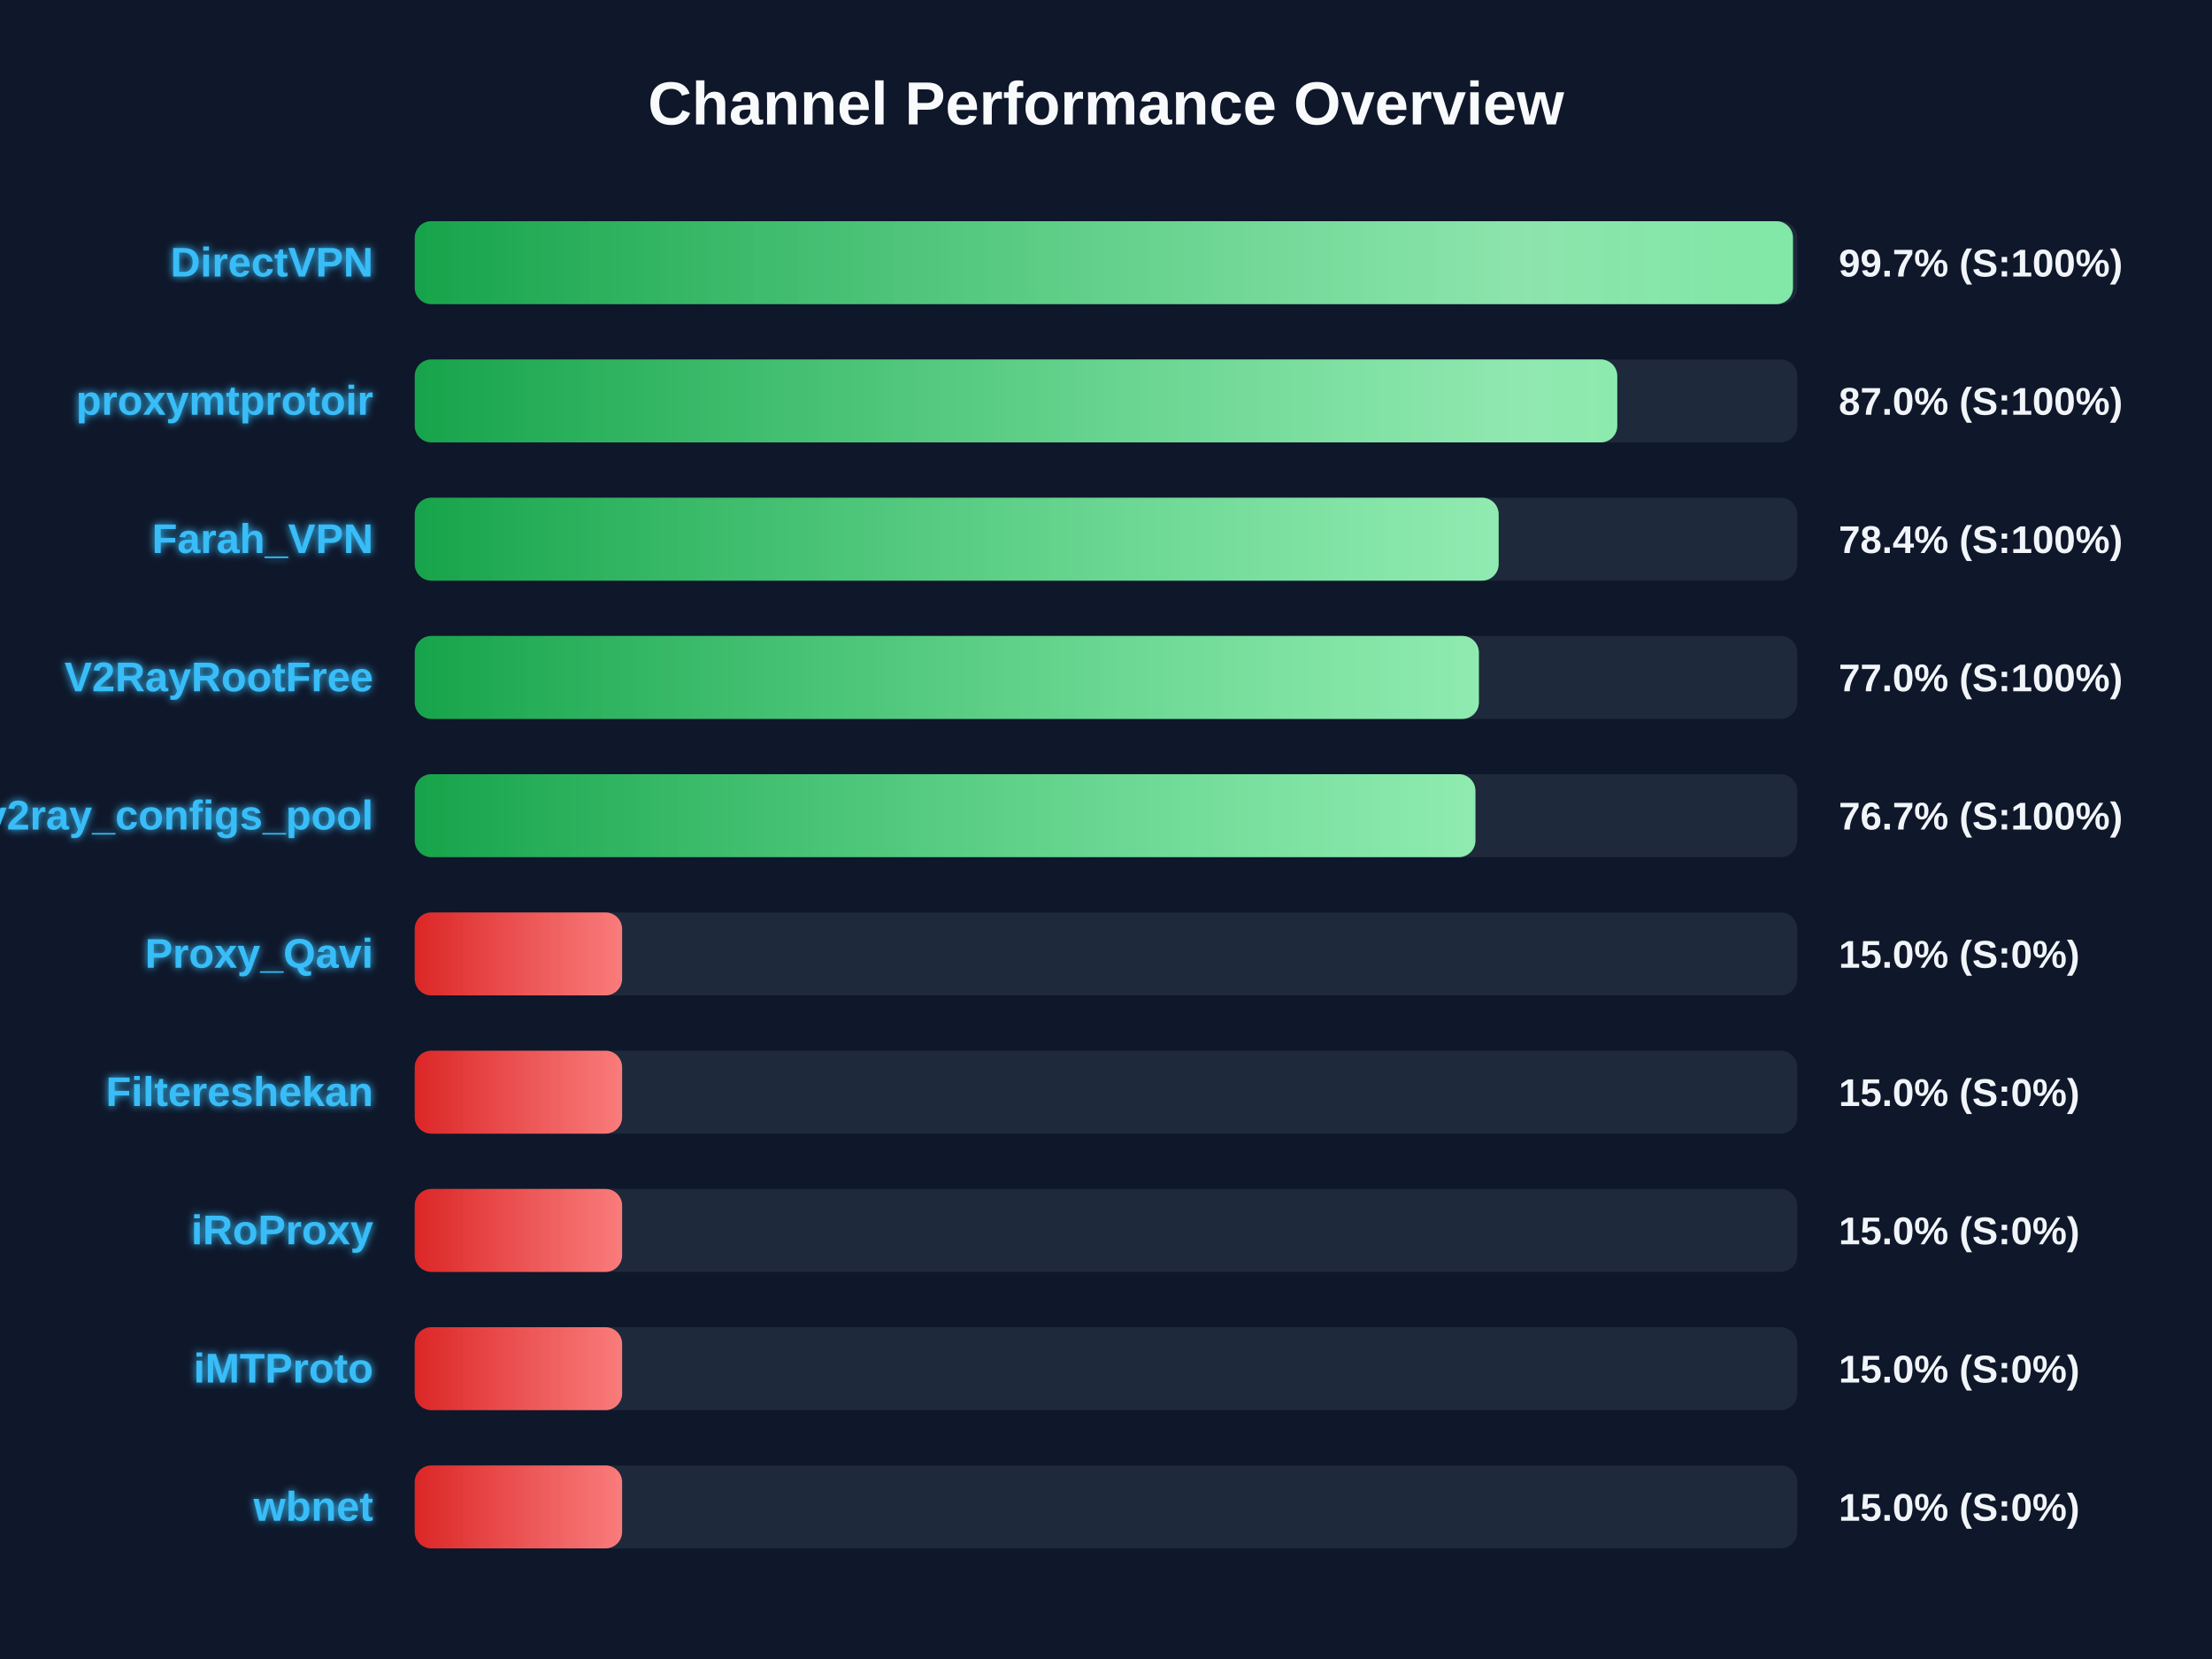
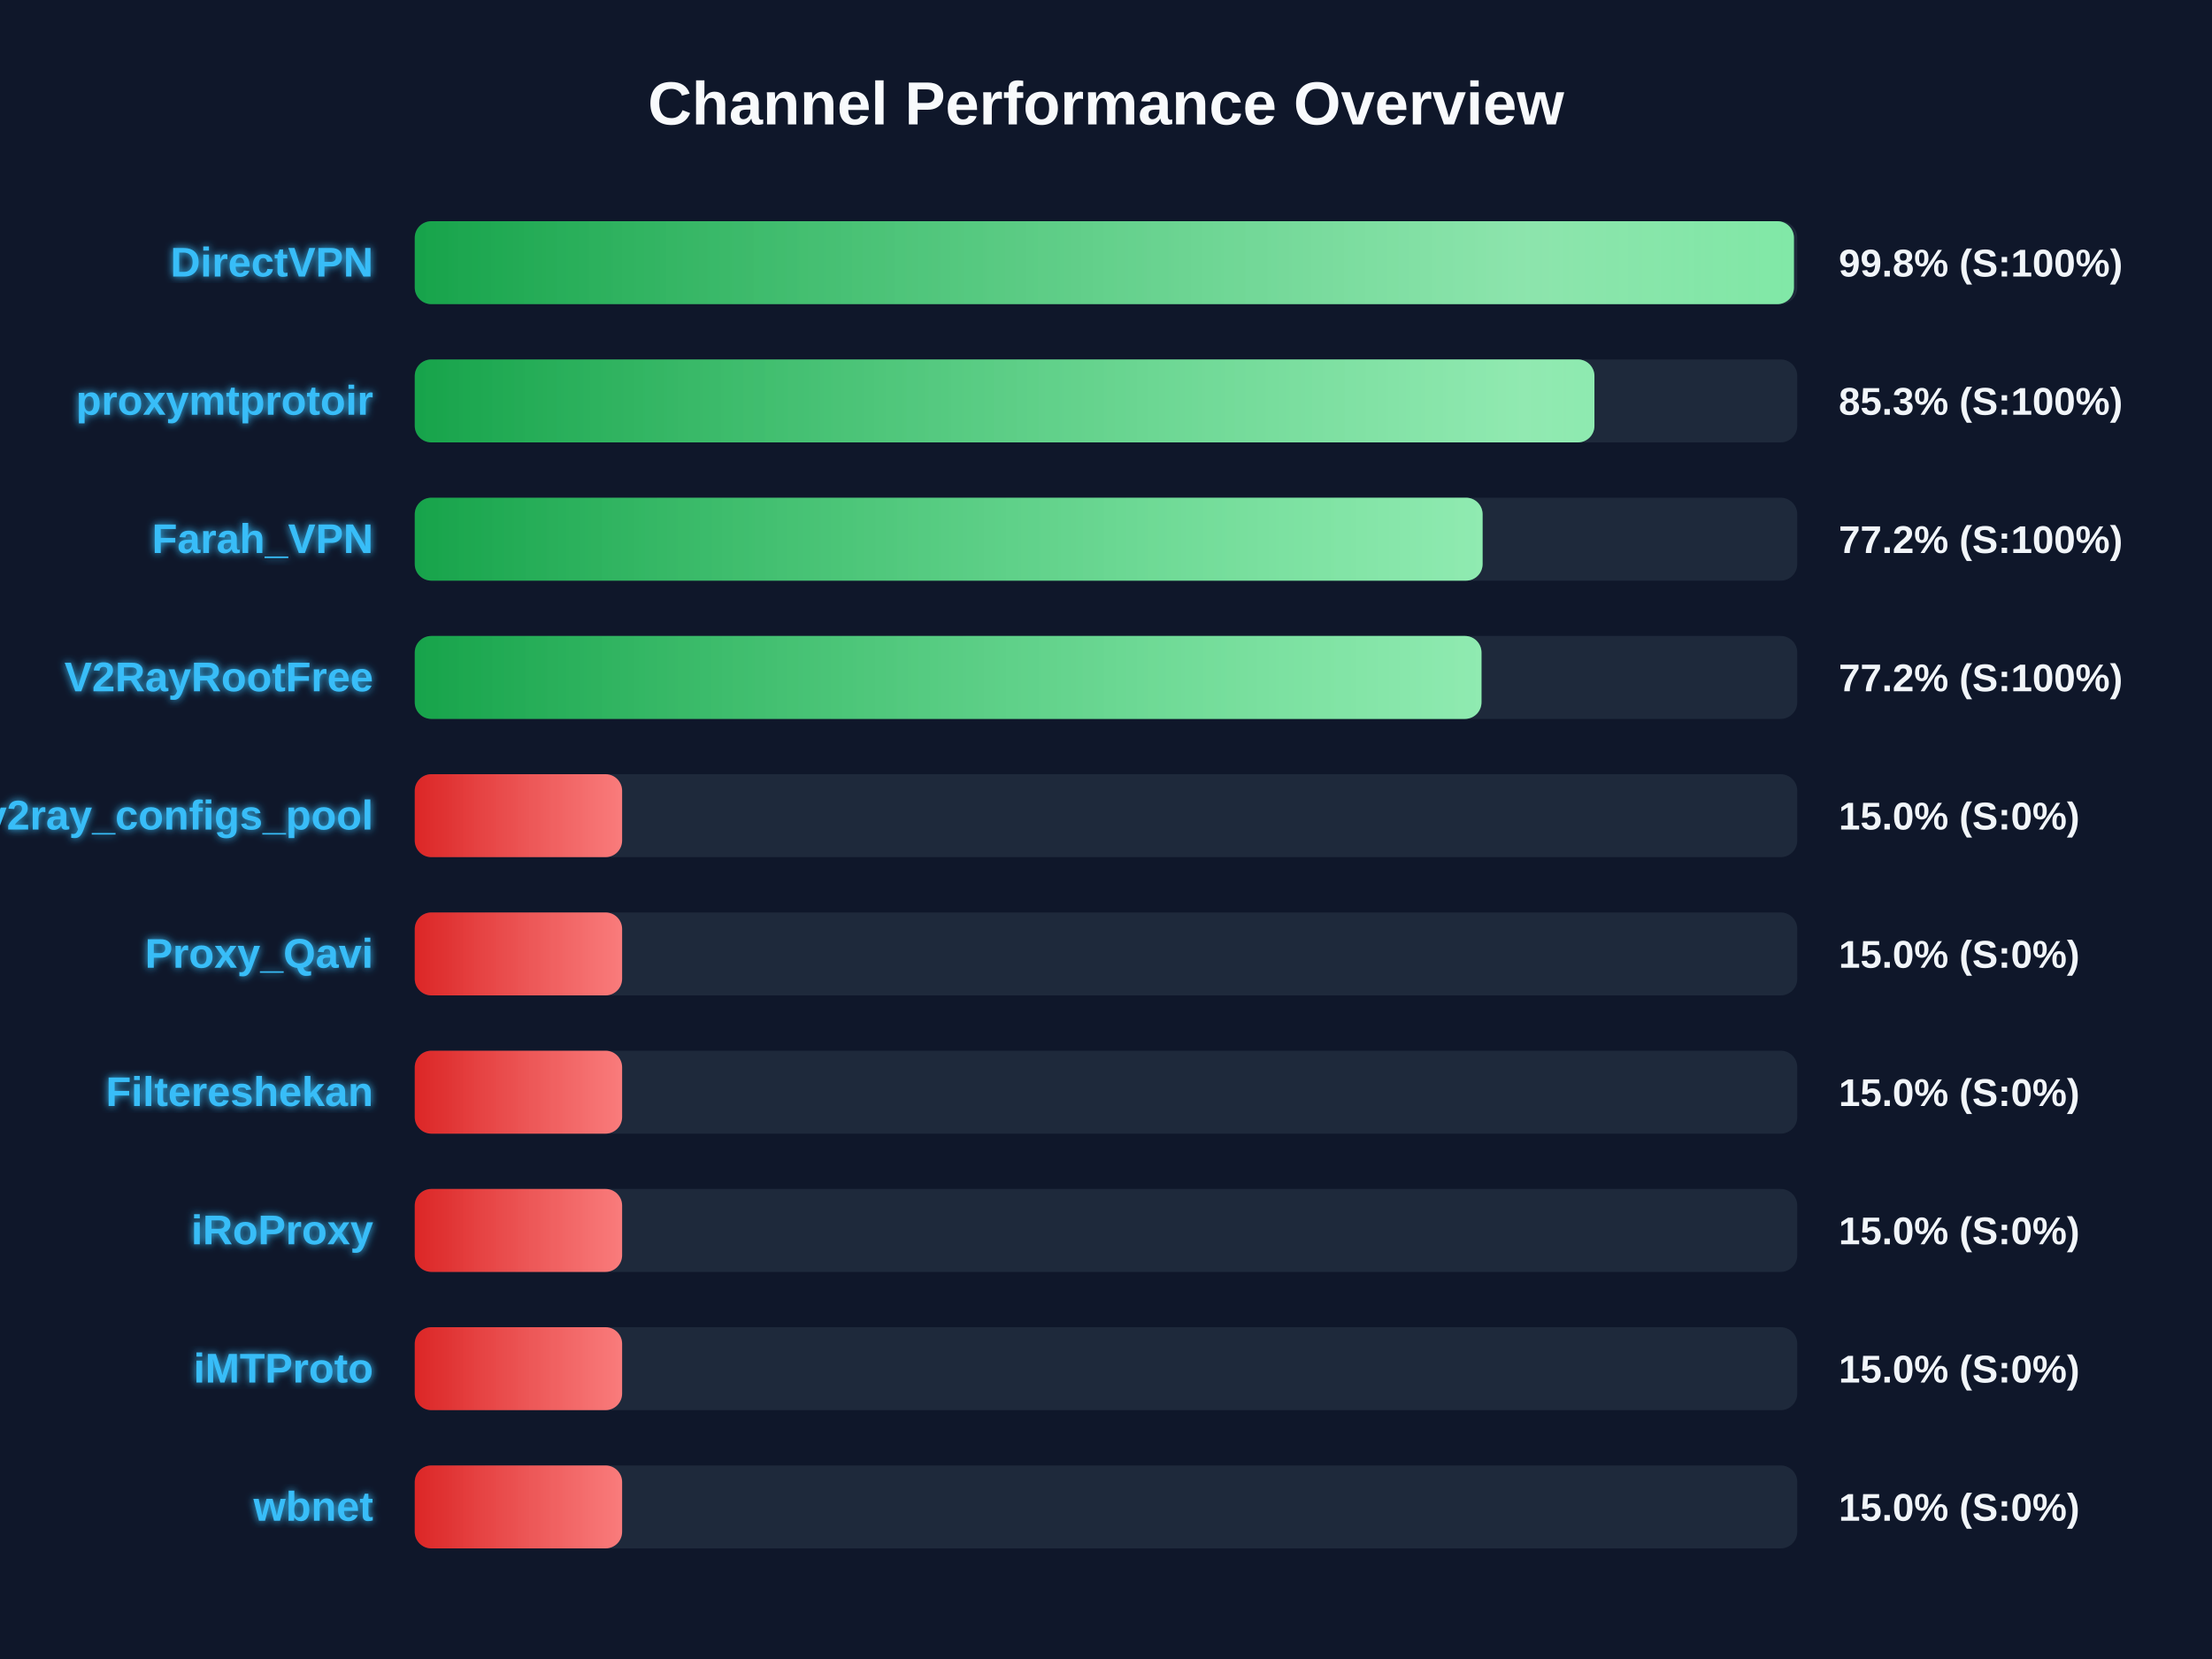
<svg xmlns="http://www.w3.org/2000/svg" width="800" height="600" version="1.1">
  <defs>
    <linearGradient id="grad-green" x1="0%" y1="0%" x2="100%" y2="0%">
      <stop offset="0%" stop-color="#16a34a" />
      <stop offset="100%" stop-color="#4ade80" />
    </linearGradient>
    <linearGradient id="grad-yellow" x1="0%" y1="0%" x2="100%" y2="0%">
      <stop offset="0%" stop-color="#ca8a04" />
      <stop offset="100%" stop-color="#fde047" />
    </linearGradient>
    <linearGradient id="grad-red" x1="0%" y1="0%" x2="100%" y2="0%">
      <stop offset="0%" stop-color="#dc2626" />
      <stop offset="100%" stop-color="#f87171" />
    </linearGradient>
    <linearGradient id="shimmer" x1="0%" y1="0%" x2="100%" y2="0%">
      <stop offset="0%" stop-color="rgba(255,255,255,0)" />
      <stop offset="50%" stop-color="rgba(255,255,255,0.4)" />
      <stop offset="100%" stop-color="rgba(255,255,255,0)" />
    </linearGradient>
    <filter id="glow" x="-20%" y="-20%" width="140%" height="140%">
      <feGaussianBlur stdDeviation="1.5" result="blur" />
      <feComposite in="SourceGraphic" in2="blur" operator="over" />
    </filter>
  </defs>
  <style>
        .bg-rect { fill: #0f172a; }
        .title { font: bold 22px 'Segoe UI', Arial, sans-serif; fill: #f8fafc; }
        .row { font: bold 15px 'Segoe UI', Arial, sans-serif; fill: #38bdf8; filter: url(#glow); }
        .score { font: bold 14px 'Segoe UI', Arial, sans-serif; fill: #f1f5f9; }
        @keyframes shimmer-anim {
            0% { transform: translateX(-100%); }
            100% { transform: translateX(200%); }
        }
        .shimmer-rect {
            animation: shimmer-anim 2.5s infinite linear;
        }
    </style>
  <rect width="100%" height="100%" class="bg-rect" />
  <text x="400" y="45" text-anchor="middle" class="title">Channel Performance Overview</text>
  <rect x="150" y="80" width="500" height="30" fill="#1e293b" rx="6" />
  <clipPath id="clip-0">
-     <rect x="150" y="80" width="498.45" height="30" rx="6" />
+     <rect x="150" y="80" width="498.8" height="30" rx="6" />
  </clipPath>
-   <rect x="150" y="80" width="498.45" height="30" fill="url(#grad-green)" rx="6" />
+   <rect x="150" y="80" width="498.8" height="30" fill="url(#grad-green)" rx="6" />
  <g clip-path="url(#clip-0)">
    <rect x="150" y="80" width="100%" height="30" fill="url(#shimmer)" class="shimmer-rect" />
  </g>
  <text x="135" y="100" text-anchor="end" class="row">DirectVPN</text>
-   <text x="665" y="100" text-anchor="start" class="score">99.7% (S:100%)</text>
+   <text x="665" y="100" text-anchor="start" class="score">99.8% (S:100%)</text>
  <rect x="150" y="130" width="500" height="30" fill="#1e293b" rx="6" />
  <clipPath id="clip-1">
-     <rect x="150" y="130" width="434.9" height="30" rx="6" />
+     <rect x="150" y="130" width="426.65" height="30" rx="6" />
  </clipPath>
-   <rect x="150" y="130" width="434.9" height="30" fill="url(#grad-green)" rx="6" />
+   <rect x="150" y="130" width="426.65" height="30" fill="url(#grad-green)" rx="6" />
  <g clip-path="url(#clip-1)">
    <rect x="150" y="130" width="100%" height="30" fill="url(#shimmer)" class="shimmer-rect" />
  </g>
  <text x="135" y="150" text-anchor="end" class="row">proxymtprotoir</text>
-   <text x="665" y="150" text-anchor="start" class="score">87.0% (S:100%)</text>
+   <text x="665" y="150" text-anchor="start" class="score">85.3% (S:100%)</text>
  <rect x="150" y="180" width="500" height="30" fill="#1e293b" rx="6" />
  <clipPath id="clip-2">
-     <rect x="150" y="180" width="392.0" height="30" rx="6" />
+     <rect x="150" y="180" width="386.2" height="30" rx="6" />
  </clipPath>
-   <rect x="150" y="180" width="392.0" height="30" fill="url(#grad-green)" rx="6" />
+   <rect x="150" y="180" width="386.2" height="30" fill="url(#grad-green)" rx="6" />
  <g clip-path="url(#clip-2)">
    <rect x="150" y="180" width="100%" height="30" fill="url(#shimmer)" class="shimmer-rect" />
  </g>
  <text x="135" y="200" text-anchor="end" class="row">Farah_VPN</text>
-   <text x="665" y="200" text-anchor="start" class="score">78.4% (S:100%)</text>
+   <text x="665" y="200" text-anchor="start" class="score">77.2% (S:100%)</text>
  <rect x="150" y="230" width="500" height="30" fill="#1e293b" rx="6" />
  <clipPath id="clip-3">
-     <rect x="150" y="230" width="384.85" height="30" rx="6" />
+     <rect x="150" y="230" width="385.8" height="30" rx="6" />
  </clipPath>
-   <rect x="150" y="230" width="384.85" height="30" fill="url(#grad-green)" rx="6" />
+   <rect x="150" y="230" width="385.8" height="30" fill="url(#grad-green)" rx="6" />
  <g clip-path="url(#clip-3)">
    <rect x="150" y="230" width="100%" height="30" fill="url(#shimmer)" class="shimmer-rect" />
  </g>
  <text x="135" y="250" text-anchor="end" class="row">V2RayRootFree</text>
-   <text x="665" y="250" text-anchor="start" class="score">77.0% (S:100%)</text>
+   <text x="665" y="250" text-anchor="start" class="score">77.2% (S:100%)</text>
  <rect x="150" y="280" width="500" height="30" fill="#1e293b" rx="6" />
  <clipPath id="clip-4">
-     <rect x="150" y="280" width="383.6" height="30" rx="6" />
+     <rect x="150" y="280" width="75.0" height="30" rx="6" />
  </clipPath>
-   <rect x="150" y="280" width="383.6" height="30" fill="url(#grad-green)" rx="6" />
+   <rect x="150" y="280" width="75.0" height="30" fill="url(#grad-red)" rx="6" />
  <g clip-path="url(#clip-4)">
    <rect x="150" y="280" width="100%" height="30" fill="url(#shimmer)" class="shimmer-rect" />
  </g>
  <text x="135" y="300" text-anchor="end" class="row">v2ray_configs_pool</text>
-   <text x="665" y="300" text-anchor="start" class="score">76.7% (S:100%)</text>
+   <text x="665" y="300" text-anchor="start" class="score">15.0% (S:0%)</text>
  <rect x="150" y="330" width="500" height="30" fill="#1e293b" rx="6" />
  <clipPath id="clip-5">
    <rect x="150" y="330" width="75.0" height="30" rx="6" />
  </clipPath>
  <rect x="150" y="330" width="75.0" height="30" fill="url(#grad-red)" rx="6" />
  <g clip-path="url(#clip-5)">
    <rect x="150" y="330" width="100%" height="30" fill="url(#shimmer)" class="shimmer-rect" />
  </g>
  <text x="135" y="350" text-anchor="end" class="row">Proxy_Qavi</text>
  <text x="665" y="350" text-anchor="start" class="score">15.0% (S:0%)</text>
  <rect x="150" y="380" width="500" height="30" fill="#1e293b" rx="6" />
  <clipPath id="clip-6">
    <rect x="150" y="380" width="75.0" height="30" rx="6" />
  </clipPath>
  <rect x="150" y="380" width="75.0" height="30" fill="url(#grad-red)" rx="6" />
  <g clip-path="url(#clip-6)">
    <rect x="150" y="380" width="100%" height="30" fill="url(#shimmer)" class="shimmer-rect" />
  </g>
  <text x="135" y="400" text-anchor="end" class="row">Filtereshekan</text>
  <text x="665" y="400" text-anchor="start" class="score">15.0% (S:0%)</text>
  <rect x="150" y="430" width="500" height="30" fill="#1e293b" rx="6" />
  <clipPath id="clip-7">
    <rect x="150" y="430" width="75.0" height="30" rx="6" />
  </clipPath>
  <rect x="150" y="430" width="75.0" height="30" fill="url(#grad-red)" rx="6" />
  <g clip-path="url(#clip-7)">
    <rect x="150" y="430" width="100%" height="30" fill="url(#shimmer)" class="shimmer-rect" />
  </g>
  <text x="135" y="450" text-anchor="end" class="row">iRoProxy</text>
  <text x="665" y="450" text-anchor="start" class="score">15.0% (S:0%)</text>
  <rect x="150" y="480" width="500" height="30" fill="#1e293b" rx="6" />
  <clipPath id="clip-8">
    <rect x="150" y="480" width="75.0" height="30" rx="6" />
  </clipPath>
  <rect x="150" y="480" width="75.0" height="30" fill="url(#grad-red)" rx="6" />
  <g clip-path="url(#clip-8)">
    <rect x="150" y="480" width="100%" height="30" fill="url(#shimmer)" class="shimmer-rect" />
  </g>
  <text x="135" y="500" text-anchor="end" class="row">iMTProto</text>
  <text x="665" y="500" text-anchor="start" class="score">15.0% (S:0%)</text>
  <rect x="150" y="530" width="500" height="30" fill="#1e293b" rx="6" />
  <clipPath id="clip-9">
    <rect x="150" y="530" width="75.0" height="30" rx="6" />
  </clipPath>
  <rect x="150" y="530" width="75.0" height="30" fill="url(#grad-red)" rx="6" />
  <g clip-path="url(#clip-9)">
    <rect x="150" y="530" width="100%" height="30" fill="url(#shimmer)" class="shimmer-rect" />
  </g>
  <text x="135" y="550" text-anchor="end" class="row">wbnet</text>
  <text x="665" y="550" text-anchor="start" class="score">15.0% (S:0%)</text>
</svg>
